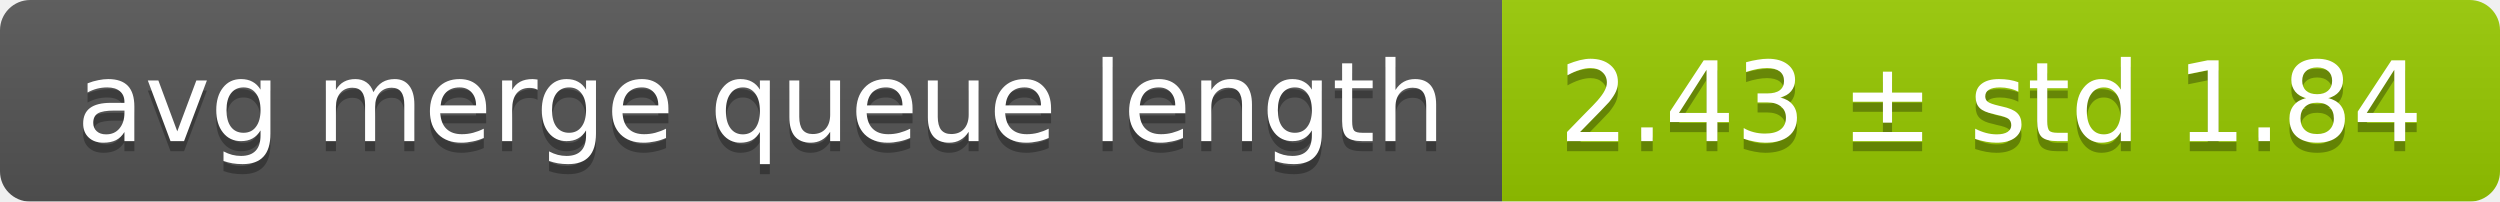
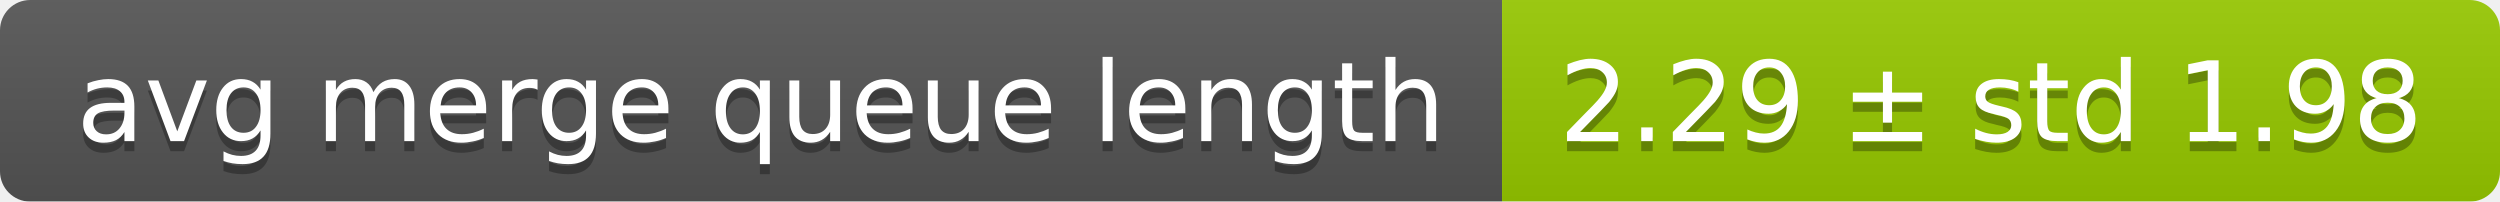
<svg xmlns="http://www.w3.org/2000/svg" width="248" height="20">
  <linearGradient id="smooth" x2="0" y2="100%">
    <stop offset="0" stop-color="#bbb" stop-opacity=".1" />
    <stop offset="1" stop-opacity=".1" />
  </linearGradient>
  <mask id="round">
    <rect width="248" height="20" rx="3" fill="#fff" />
  </mask>
  <g mask="url(#round)">
    <rect width="149" height="20" fill="#555" />
    <rect x="149" width="99" height="20" fill="#97ca00" />
    <rect width="248" height="20" fill="url(#smooth)" />
  </g>
  <g fill="#fff" text-anchor="middle" font-family="DejaVu Sans,Verdana,Geneva,sans-serif" font-size="11">
    <text x="75.5" y="15" fill="#010101" fill-opacity=".3">avg merge queue length</text>
    <text x="75.5" y="14">avg merge queue length</text>
-     <text x="197.5" y="15" fill="#010101" fill-opacity=".3">2.43 ± std 1.84</text>
-     <text x="197.5" y="14">2.43 ± std 1.84</text>
+     <text x="197.5" y="15" fill="#010101" fill-opacity=".3">2.29 ± std 1.98</text>
+     <text x="197.5" y="14">2.29 ± std 1.98</text>
  </g>
</svg>
